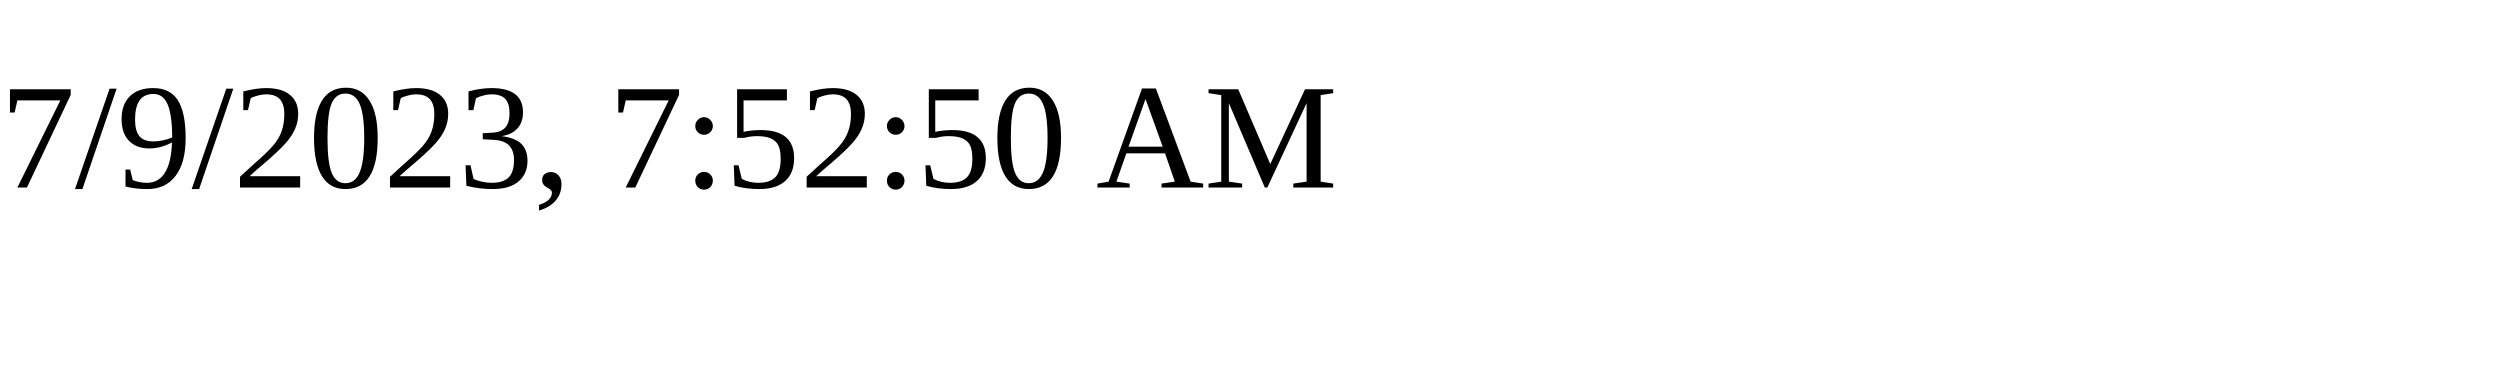
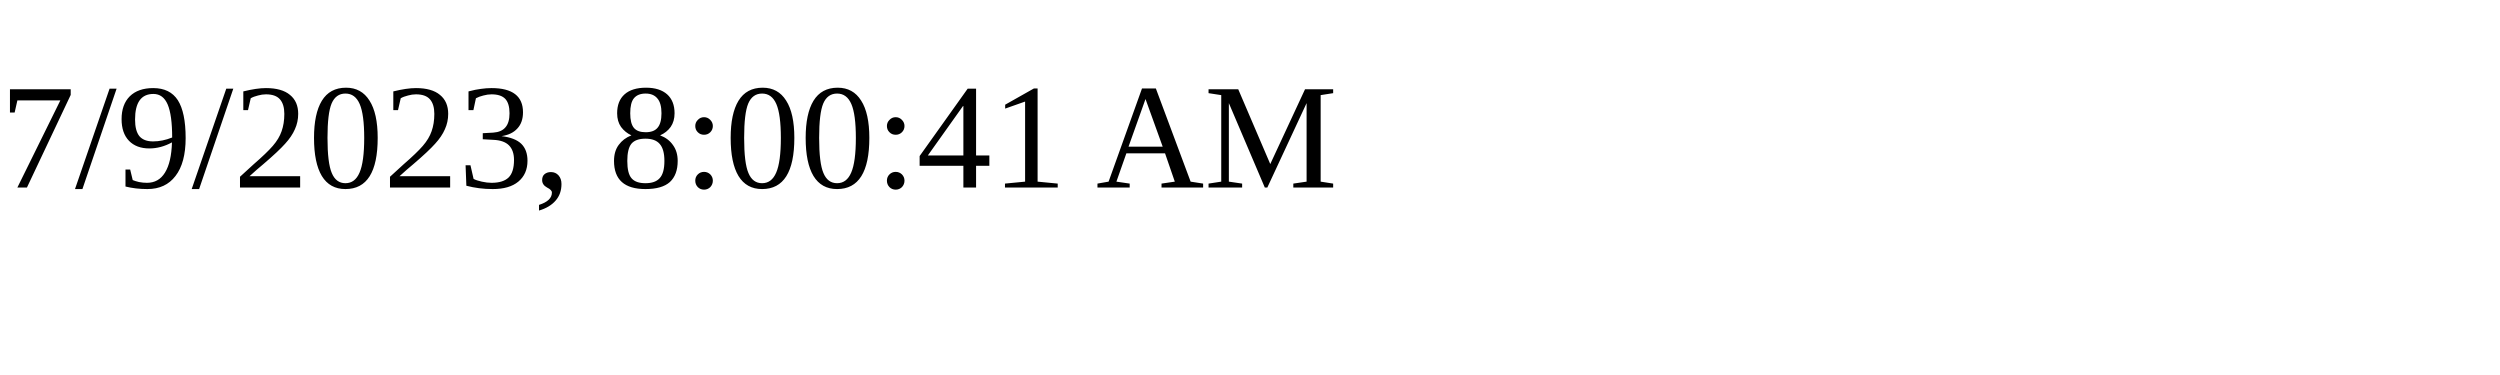
<svg xmlns="http://www.w3.org/2000/svg" height="30" width="200">
-   <text x="0" y="15">7/9/2023, 7:52:50 AM</text>
+   <text x="0" y="15">7/9/2023, 8:00:41 AM</text>
</svg>
